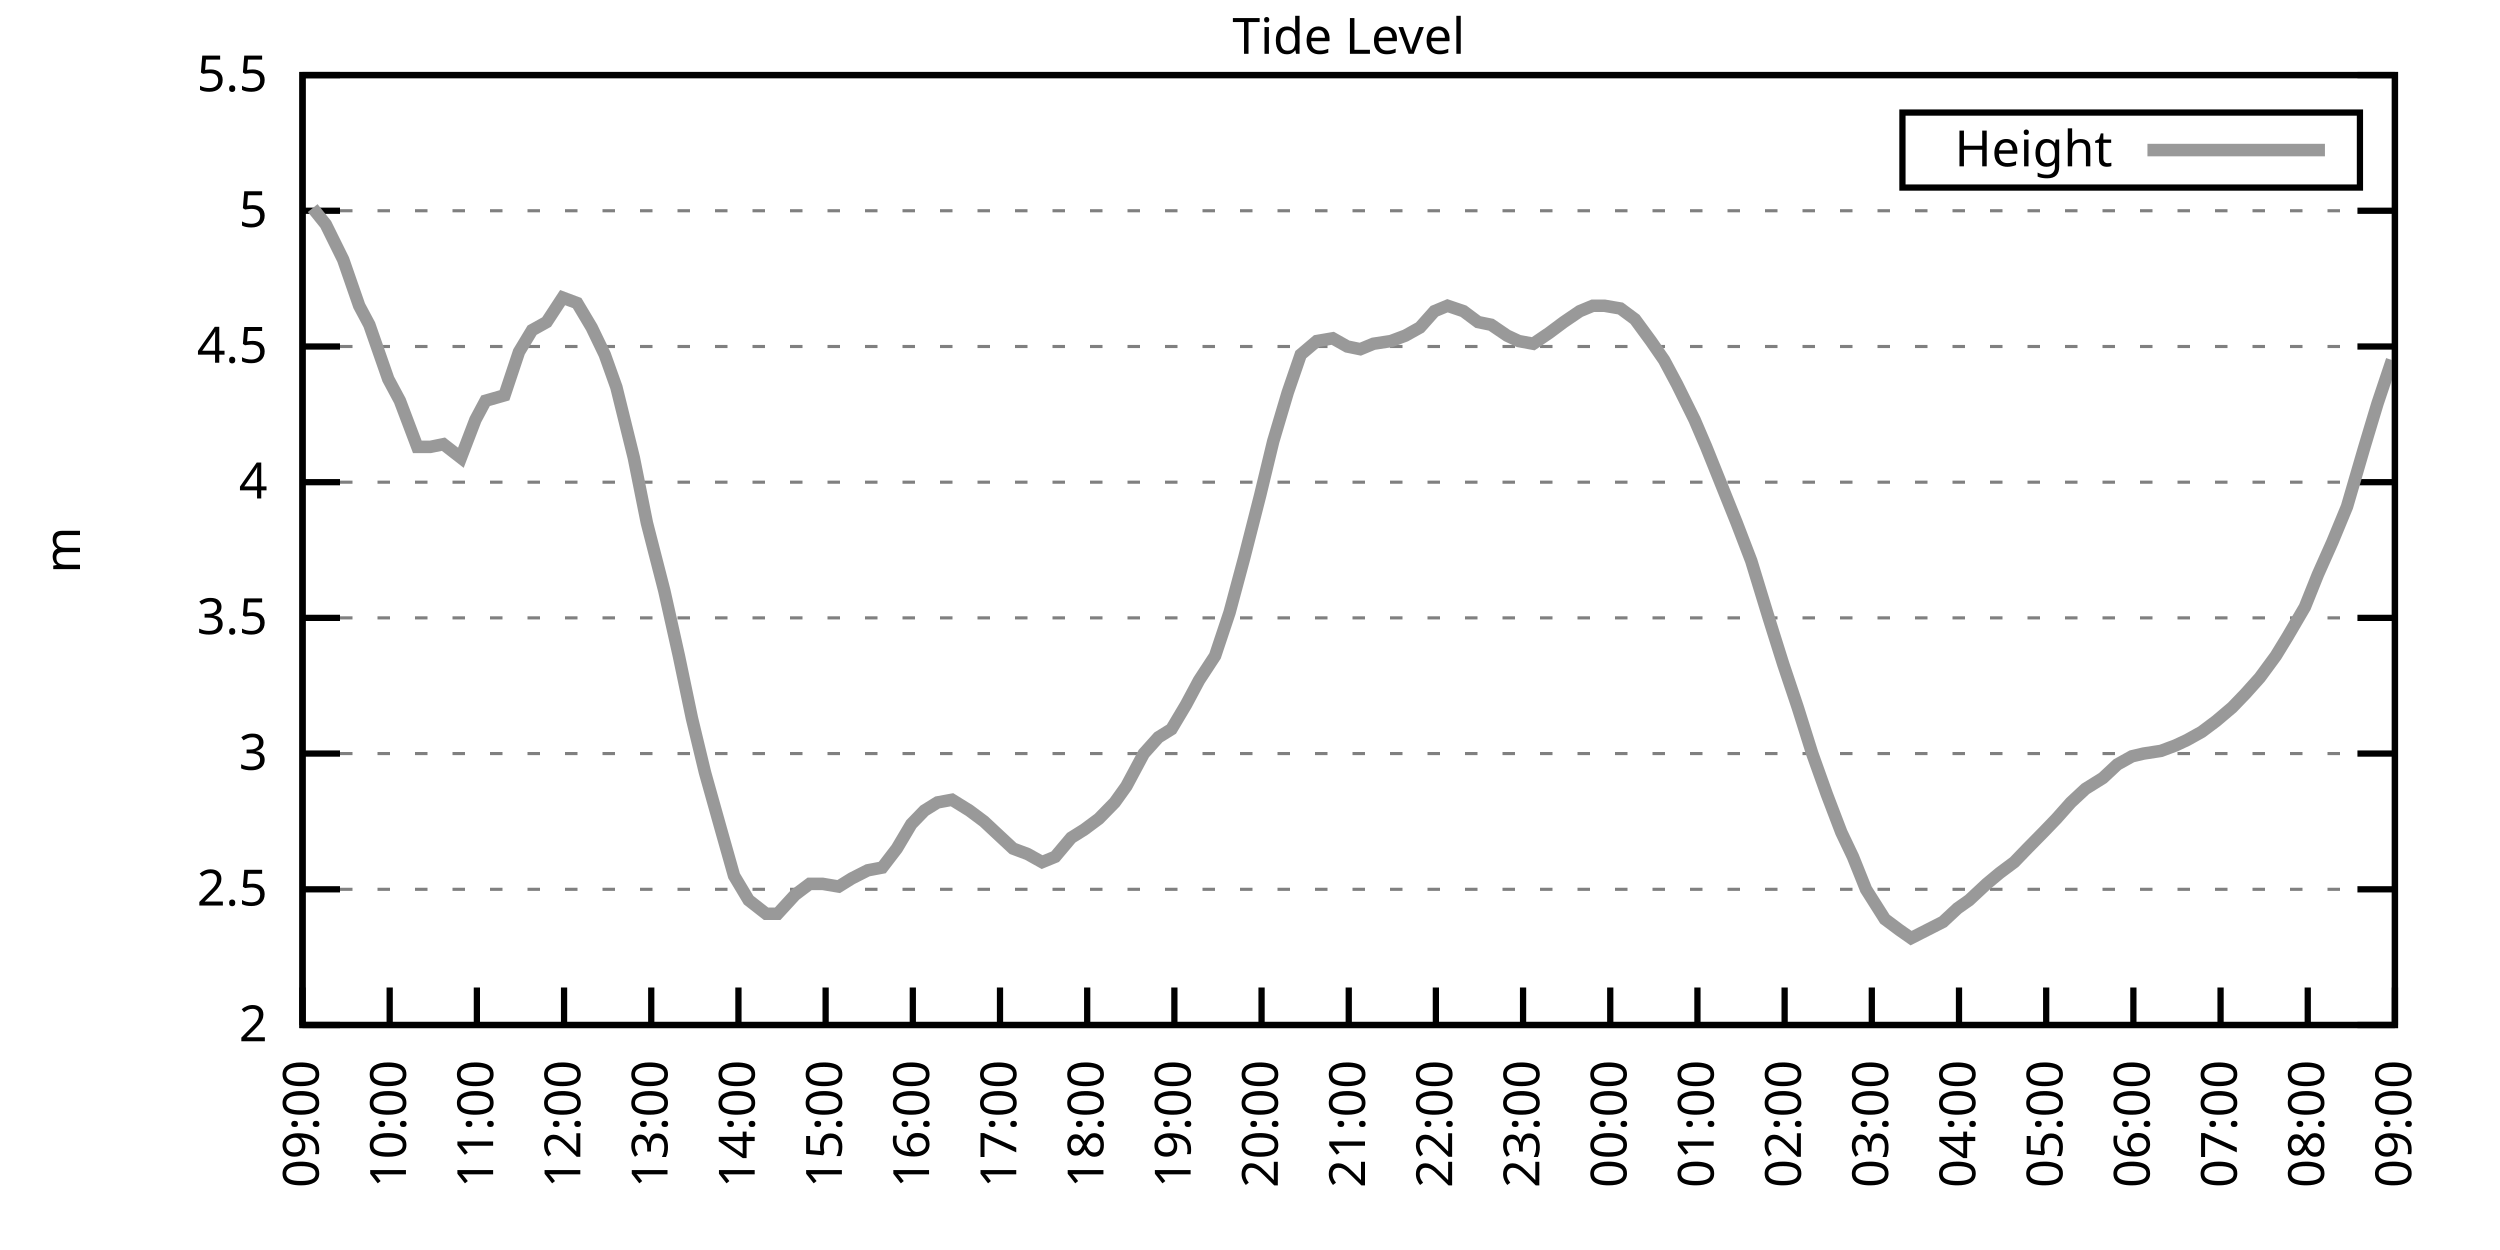
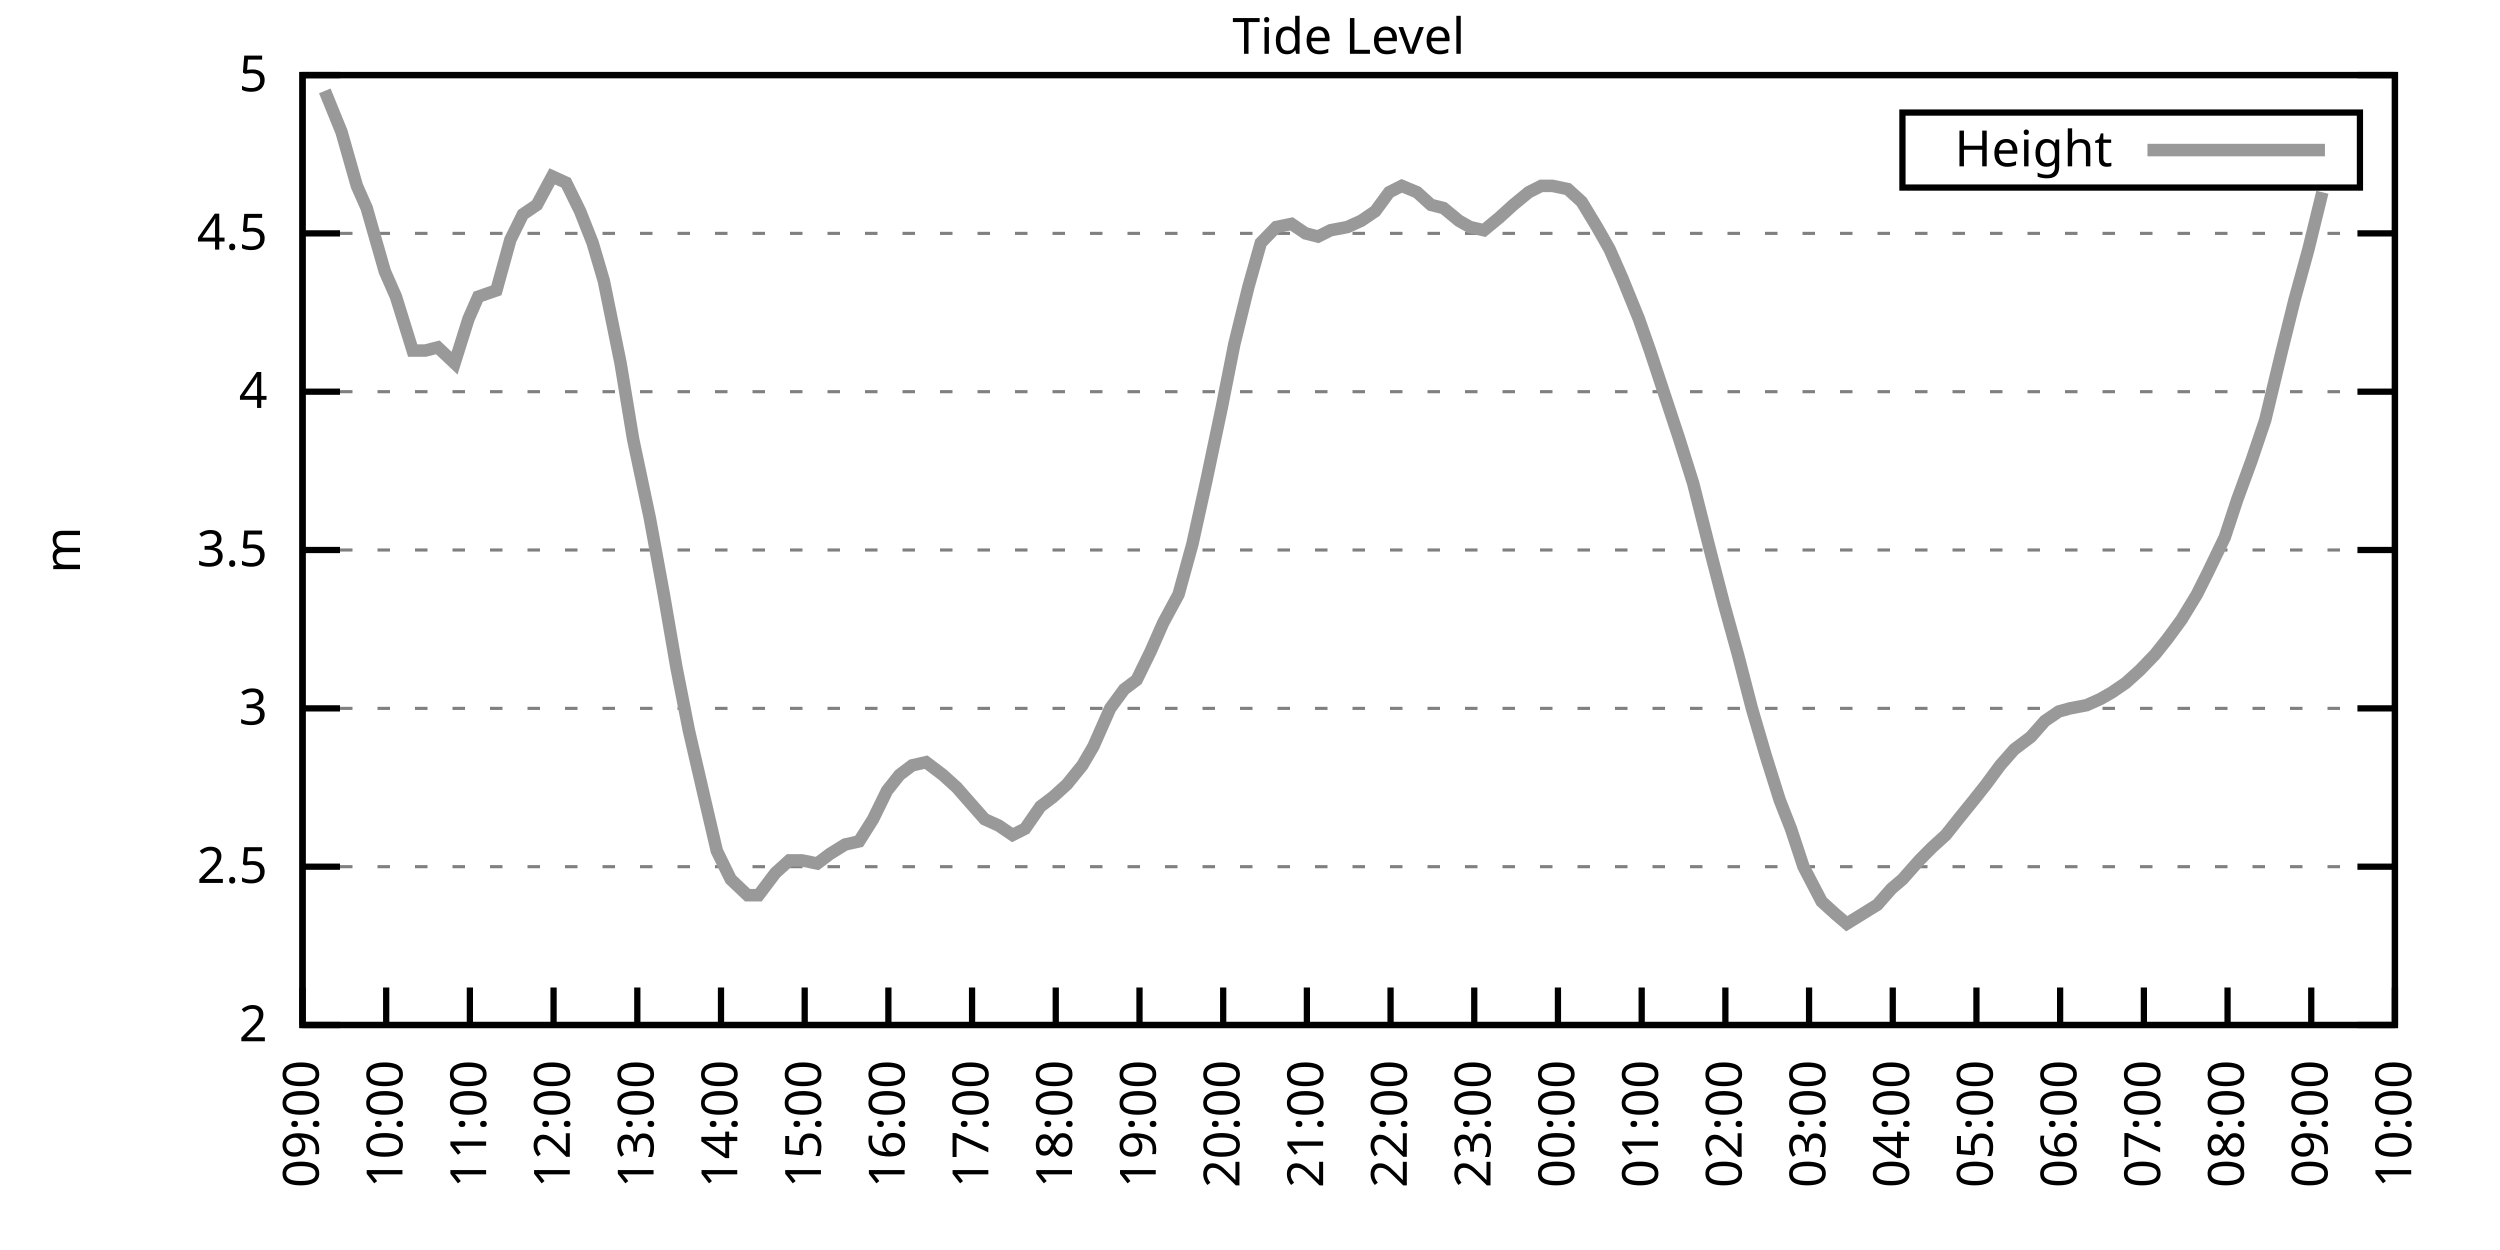
<svg xmlns="http://www.w3.org/2000/svg" xmlns:xlink="http://www.w3.org/1999/xlink" width="400" height="200" viewBox="0 0 400 200">
  <g id="gnuplot_canvas">
    <rect x="0" y="0" width="400" height="200" fill="none" />
    <defs>
      <circle id="gpDot" r="0.5" stroke-width="0.5" stroke="currentColor" />
      <path id="gpPt0" stroke-width="0.333" stroke="currentColor" d="M-1,0 h2 M0,-1 v2" />
      <path id="gpPt1" stroke-width="0.333" stroke="currentColor" d="M-1,-1 L1,1 M1,-1 L-1,1" />
      <path id="gpPt2" stroke-width="0.333" stroke="currentColor" d="M-1,0 L1,0 M0,-1 L0,1 M-1,-1 L1,1 M-1,1 L1,-1" />
      <rect id="gpPt3" stroke-width="0.333" stroke="currentColor" x="-1" y="-1" width="2" height="2" />
      <rect id="gpPt4" stroke-width="0.333" stroke="currentColor" fill="currentColor" x="-1" y="-1" width="2" height="2" />
      <circle id="gpPt5" stroke-width="0.333" stroke="currentColor" cx="0" cy="0" r="1" />
      <use xlink:href="#gpPt5" id="gpPt6" fill="currentColor" stroke="none" />
      <path id="gpPt7" stroke-width="0.333" stroke="currentColor" d="M0,-1.33 L-1.33,0.67 L1.33,0.67 z" />
      <use xlink:href="#gpPt7" id="gpPt8" fill="currentColor" stroke="none" />
      <use xlink:href="#gpPt7" id="gpPt9" stroke="currentColor" transform="rotate(180)" />
      <use xlink:href="#gpPt9" id="gpPt10" fill="currentColor" stroke="none" />
      <use xlink:href="#gpPt3" id="gpPt11" stroke="currentColor" transform="rotate(45)" />
      <use xlink:href="#gpPt11" id="gpPt12" fill="currentColor" stroke="none" />
      <path id="gpPt13" stroke-width="0.333" stroke="currentColor" d="M0,1.330 L1.265,0.411 L0.782,-1.067 L-0.782,-1.076 L-1.265,0.411 z" />
      <use xlink:href="#gpPt13" id="gpPt14" fill="currentColor" stroke="none" />
      <filter id="textbox" filterUnits="objectBoundingBox" x="0" y="0" height="1" width="1">
        <feFlood flood-color="white" flood-opacity="1" result="bgnd" />
        <feComposite in="SourceGraphic" in2="bgnd" operator="atop" />
      </filter>
      <filter id="greybox" filterUnits="objectBoundingBox" x="0" y="0" height="1" width="1">
        <feFlood flood-color="lightgrey" flood-opacity="1" result="grey" />
        <feComposite in="SourceGraphic" in2="grey" operator="atop" />
      </filter>
    </defs>
    <g fill="none" color="white" stroke="currentColor" stroke-width="1.00" stroke-linecap="butt" stroke-linejoin="miter">
</g>
    <g fill="none" color="black" stroke="currentColor" stroke-width="1.00" stroke-linecap="butt" stroke-linejoin="miter">
      <g stroke="none" shape-rendering="crispEdges">
        <polygon fill="rgb(255, 255, 255)" points="48.40,164.00 383.18,164.00 383.18,12.02 48.40,12.02 " />
      </g>
    </g>
    <g fill="none" color="black" stroke="currentColor" stroke-width="1.00" stroke-linecap="butt" stroke-linejoin="miter">
</g>
    <g fill="none" color="black" stroke="black" stroke-width="0.50" stroke-linecap="butt" stroke-linejoin="miter">
</g>
    <g fill="none" color="gray" stroke="currentColor" stroke-width="0.50" stroke-linecap="butt" stroke-linejoin="miter">
      <path stroke="gray" stroke-dasharray="2,4" class="gridline" d="M48.40,164.00 L383.19,164.00  " />
    </g>
    <g fill="none" color="gray" stroke="gray" stroke-width="1.00" stroke-linecap="butt" stroke-linejoin="miter">
</g>
    <g fill="none" color="black" stroke="currentColor" stroke-width="1.00" stroke-linecap="butt" stroke-linejoin="miter">
      <path stroke="black" d="M48.40,164.00 L54.40,164.00 M383.19,164.00 L377.19,164.00  " />
      <g transform="translate(42.80,166.60)" stroke="none" fill="black" font-family="Sans" font-size="8.00" text-anchor="end">
        <text>
          <tspan font-family="Sans"> 2</tspan>
        </text>
      </g>
    </g>
    <g fill="none" color="black" stroke="currentColor" stroke-width="1.00" stroke-linecap="butt" stroke-linejoin="miter">
</g>
    <g fill="none" color="black" stroke="black" stroke-width="0.50" stroke-linecap="butt" stroke-linejoin="miter">
</g>
    <g fill="none" color="gray" stroke="currentColor" stroke-width="0.50" stroke-linecap="butt" stroke-linejoin="miter">
-       <path stroke="gray" stroke-dasharray="2,4" class="gridline" d="M48.40,142.29 L383.19,142.29  " />
-     </g>
-     <g fill="none" color="gray" stroke="gray" stroke-width="1.00" stroke-linecap="butt" stroke-linejoin="miter">
- </g>
-     <g fill="none" color="black" stroke="currentColor" stroke-width="1.00" stroke-linecap="butt" stroke-linejoin="miter">
-       <path stroke="black" d="M48.40,142.29 L54.40,142.29 M383.19,142.29 L377.19,142.29  " />
-       <g transform="translate(42.80,144.89)" stroke="none" fill="black" font-family="Sans" font-size="8.00" text-anchor="end">
+       <path stroke="gray" stroke-dasharray="2,4" class="gridline" d="M48.40,138.67 L383.19,138.67  " />
+     </g>
+     <g fill="none" color="gray" stroke="gray" stroke-width="1.00" stroke-linecap="butt" stroke-linejoin="miter">
+ </g>
+     <g fill="none" color="black" stroke="currentColor" stroke-width="1.00" stroke-linecap="butt" stroke-linejoin="miter">
+       <path stroke="black" d="M48.40,138.67 L54.40,138.67 M383.19,138.67 L377.19,138.67  " />
+       <g transform="translate(42.80,141.27)" stroke="none" fill="black" font-family="Sans" font-size="8.00" text-anchor="end">
        <text>
          <tspan font-family="Sans"> 2.5</tspan>
        </text>
      </g>
    </g>
    <g fill="none" color="black" stroke="currentColor" stroke-width="1.00" stroke-linecap="butt" stroke-linejoin="miter">
</g>
    <g fill="none" color="black" stroke="black" stroke-width="0.50" stroke-linecap="butt" stroke-linejoin="miter">
</g>
    <g fill="none" color="gray" stroke="currentColor" stroke-width="0.50" stroke-linecap="butt" stroke-linejoin="miter">
-       <path stroke="gray" stroke-dasharray="2,4" class="gridline" d="M48.40,120.57 L383.19,120.57  " />
-     </g>
-     <g fill="none" color="gray" stroke="gray" stroke-width="1.00" stroke-linecap="butt" stroke-linejoin="miter">
- </g>
-     <g fill="none" color="black" stroke="currentColor" stroke-width="1.00" stroke-linecap="butt" stroke-linejoin="miter">
-       <path stroke="black" d="M48.40,120.57 L54.40,120.57 M383.19,120.57 L377.19,120.57  " />
-       <g transform="translate(42.80,123.17)" stroke="none" fill="black" font-family="Sans" font-size="8.00" text-anchor="end">
+       <path stroke="gray" stroke-dasharray="2,4" class="gridline" d="M48.40,113.34 L383.19,113.34  " />
+     </g>
+     <g fill="none" color="gray" stroke="gray" stroke-width="1.00" stroke-linecap="butt" stroke-linejoin="miter">
+ </g>
+     <g fill="none" color="black" stroke="currentColor" stroke-width="1.00" stroke-linecap="butt" stroke-linejoin="miter">
+       <path stroke="black" d="M48.40,113.34 L54.40,113.34 M383.19,113.34 L377.19,113.34  " />
+       <g transform="translate(42.80,115.94)" stroke="none" fill="black" font-family="Sans" font-size="8.00" text-anchor="end">
        <text>
          <tspan font-family="Sans"> 3</tspan>
        </text>
      </g>
    </g>
    <g fill="none" color="black" stroke="currentColor" stroke-width="1.00" stroke-linecap="butt" stroke-linejoin="miter">
</g>
    <g fill="none" color="black" stroke="black" stroke-width="0.50" stroke-linecap="butt" stroke-linejoin="miter">
</g>
    <g fill="none" color="gray" stroke="currentColor" stroke-width="0.50" stroke-linecap="butt" stroke-linejoin="miter">
-       <path stroke="gray" stroke-dasharray="2,4" class="gridline" d="M48.40,98.86 L383.19,98.86  " />
-     </g>
-     <g fill="none" color="gray" stroke="gray" stroke-width="1.00" stroke-linecap="butt" stroke-linejoin="miter">
- </g>
-     <g fill="none" color="black" stroke="currentColor" stroke-width="1.00" stroke-linecap="butt" stroke-linejoin="miter">
-       <path stroke="black" d="M48.40,98.86 L54.40,98.86 M383.19,98.86 L377.19,98.86  " />
-       <g transform="translate(42.80,101.46)" stroke="none" fill="black" font-family="Sans" font-size="8.00" text-anchor="end">
+       <path stroke="gray" stroke-dasharray="2,4" class="gridline" d="M48.40,88.00 L383.19,88.00  " />
+     </g>
+     <g fill="none" color="gray" stroke="gray" stroke-width="1.00" stroke-linecap="butt" stroke-linejoin="miter">
+ </g>
+     <g fill="none" color="black" stroke="currentColor" stroke-width="1.00" stroke-linecap="butt" stroke-linejoin="miter">
+       <path stroke="black" d="M48.40,88.00 L54.40,88.00 M383.19,88.00 L377.19,88.00  " />
+       <g transform="translate(42.80,90.60)" stroke="none" fill="black" font-family="Sans" font-size="8.00" text-anchor="end">
        <text>
          <tspan font-family="Sans"> 3.5</tspan>
        </text>
      </g>
    </g>
    <g fill="none" color="black" stroke="currentColor" stroke-width="1.00" stroke-linecap="butt" stroke-linejoin="miter">
</g>
    <g fill="none" color="black" stroke="black" stroke-width="0.50" stroke-linecap="butt" stroke-linejoin="miter">
</g>
    <g fill="none" color="gray" stroke="currentColor" stroke-width="0.50" stroke-linecap="butt" stroke-linejoin="miter">
-       <path stroke="gray" stroke-dasharray="2,4" class="gridline" d="M48.40,77.15 L383.19,77.15  " />
-     </g>
-     <g fill="none" color="gray" stroke="gray" stroke-width="1.00" stroke-linecap="butt" stroke-linejoin="miter">
- </g>
-     <g fill="none" color="black" stroke="currentColor" stroke-width="1.00" stroke-linecap="butt" stroke-linejoin="miter">
-       <path stroke="black" d="M48.40,77.15 L54.40,77.15 M383.19,77.15 L377.19,77.15  " />
-       <g transform="translate(42.80,79.75)" stroke="none" fill="black" font-family="Sans" font-size="8.00" text-anchor="end">
+       <path stroke="gray" stroke-dasharray="2,4" class="gridline" d="M48.40,62.67 L383.19,62.67  " />
+     </g>
+     <g fill="none" color="gray" stroke="gray" stroke-width="1.00" stroke-linecap="butt" stroke-linejoin="miter">
+ </g>
+     <g fill="none" color="black" stroke="currentColor" stroke-width="1.00" stroke-linecap="butt" stroke-linejoin="miter">
+       <path stroke="black" d="M48.40,62.67 L54.40,62.67 M383.19,62.67 L377.19,62.67  " />
+       <g transform="translate(42.80,65.27)" stroke="none" fill="black" font-family="Sans" font-size="8.00" text-anchor="end">
        <text>
          <tspan font-family="Sans"> 4</tspan>
        </text>
      </g>
    </g>
    <g fill="none" color="black" stroke="currentColor" stroke-width="1.00" stroke-linecap="butt" stroke-linejoin="miter">
</g>
    <g fill="none" color="black" stroke="black" stroke-width="0.50" stroke-linecap="butt" stroke-linejoin="miter">
</g>
    <g fill="none" color="gray" stroke="currentColor" stroke-width="0.50" stroke-linecap="butt" stroke-linejoin="miter">
-       <path stroke="gray" stroke-dasharray="2,4" class="gridline" d="M48.40,55.44 L383.19,55.44  " />
-     </g>
-     <g fill="none" color="gray" stroke="gray" stroke-width="1.00" stroke-linecap="butt" stroke-linejoin="miter">
- </g>
-     <g fill="none" color="black" stroke="currentColor" stroke-width="1.00" stroke-linecap="butt" stroke-linejoin="miter">
-       <path stroke="black" d="M48.40,55.44 L54.40,55.44 M383.19,55.44 L377.19,55.44  " />
-       <g transform="translate(42.80,58.04)" stroke="none" fill="black" font-family="Sans" font-size="8.00" text-anchor="end">
+       <path stroke="gray" stroke-dasharray="2,4" class="gridline" d="M48.40,37.34 L383.19,37.34  " />
+     </g>
+     <g fill="none" color="gray" stroke="gray" stroke-width="1.00" stroke-linecap="butt" stroke-linejoin="miter">
+ </g>
+     <g fill="none" color="black" stroke="currentColor" stroke-width="1.00" stroke-linecap="butt" stroke-linejoin="miter">
+       <path stroke="black" d="M48.40,37.34 L54.40,37.34 M383.19,37.34 L377.19,37.34  " />
+       <g transform="translate(42.80,39.94)" stroke="none" fill="black" font-family="Sans" font-size="8.00" text-anchor="end">
        <text>
          <tspan font-family="Sans"> 4.5</tspan>
-         </text>
-       </g>
-     </g>
-     <g fill="none" color="black" stroke="currentColor" stroke-width="1.00" stroke-linecap="butt" stroke-linejoin="miter">
- </g>
-     <g fill="none" color="black" stroke="black" stroke-width="0.50" stroke-linecap="butt" stroke-linejoin="miter">
- </g>
-     <g fill="none" color="gray" stroke="currentColor" stroke-width="0.50" stroke-linecap="butt" stroke-linejoin="miter">
-       <path stroke="gray" stroke-dasharray="2,4" class="gridline" d="M48.40,33.72 L383.19,33.72  " />
-     </g>
-     <g fill="none" color="gray" stroke="gray" stroke-width="1.00" stroke-linecap="butt" stroke-linejoin="miter">
- </g>
-     <g fill="none" color="black" stroke="currentColor" stroke-width="1.00" stroke-linecap="butt" stroke-linejoin="miter">
-       <path stroke="black" d="M48.40,33.72 L54.40,33.72 M383.19,33.72 L377.19,33.72  " />
-       <g transform="translate(42.80,36.32)" stroke="none" fill="black" font-family="Sans" font-size="8.00" text-anchor="end">
-         <text>
-           <tspan font-family="Sans"> 5</tspan>
        </text>
      </g>
    </g>
    <g fill="none" color="black" stroke="currentColor" stroke-width="1.00" stroke-linecap="butt" stroke-linejoin="miter">
</g>
    <g fill="none" color="black" stroke="black" stroke-width="0.50" stroke-linecap="butt" stroke-linejoin="miter">
</g>
    <g fill="none" color="gray" stroke="currentColor" stroke-width="0.50" stroke-linecap="butt" stroke-linejoin="miter">
      <path stroke="gray" stroke-dasharray="2,4" class="gridline" d="M48.40,12.01 L383.19,12.01  " />
    </g>
    <g fill="none" color="gray" stroke="gray" stroke-width="1.00" stroke-linecap="butt" stroke-linejoin="miter">
</g>
    <g fill="none" color="black" stroke="currentColor" stroke-width="1.00" stroke-linecap="butt" stroke-linejoin="miter">
      <path stroke="black" d="M48.40,12.01 L54.40,12.01 M383.19,12.01 L377.19,12.01  " />
      <g transform="translate(42.80,14.61)" stroke="none" fill="black" font-family="Sans" font-size="8.00" text-anchor="end">
        <text>
-           <tspan font-family="Sans"> 5.5</tspan>
+           <tspan font-family="Sans"> 5</tspan>
        </text>
      </g>
    </g>
    <g fill="none" color="black" stroke="currentColor" stroke-width="1.00" stroke-linecap="butt" stroke-linejoin="miter">
      <path stroke="black" d="M48.40,164.00 L48.40,158.00  " />
      <g transform="translate(51.00,169.60) rotate(270.00)" stroke="none" fill="black" font-family="Sans" font-size="8.00" text-anchor="end">
        <text>
          <tspan font-family="Sans">09:00</tspan>
        </text>
      </g>
    </g>
    <g fill="none" color="black" stroke="currentColor" stroke-width="1.00" stroke-linecap="butt" stroke-linejoin="miter">
-       <path stroke="black" d="M62.35,164.00 L62.35,158.00  " />
-       <g transform="translate(64.95,169.60) rotate(270.00)" stroke="none" fill="black" font-family="Sans" font-size="8.00" text-anchor="end">
+       <path stroke="black" d="M61.79,164.00 L61.79,158.00  " />
+       <g transform="translate(64.39,169.60) rotate(270.00)" stroke="none" fill="black" font-family="Sans" font-size="8.00" text-anchor="end">
        <text>
          <tspan font-family="Sans">10:00</tspan>
        </text>
      </g>
    </g>
    <g fill="none" color="black" stroke="currentColor" stroke-width="1.00" stroke-linecap="butt" stroke-linejoin="miter">
-       <path stroke="black" d="M76.30,164.00 L76.30,158.00  " />
-       <g transform="translate(78.90,169.60) rotate(270.00)" stroke="none" fill="black" font-family="Sans" font-size="8.00" text-anchor="end">
+       <path stroke="black" d="M75.18,164.00 L75.18,158.00  " />
+       <g transform="translate(77.78,169.60) rotate(270.00)" stroke="none" fill="black" font-family="Sans" font-size="8.00" text-anchor="end">
        <text>
          <tspan font-family="Sans">11:00</tspan>
        </text>
      </g>
    </g>
    <g fill="none" color="black" stroke="currentColor" stroke-width="1.00" stroke-linecap="butt" stroke-linejoin="miter">
-       <path stroke="black" d="M90.25,164.00 L90.25,158.00  " />
-       <g transform="translate(92.85,169.60) rotate(270.00)" stroke="none" fill="black" font-family="Sans" font-size="8.00" text-anchor="end">
+       <path stroke="black" d="M88.57,164.00 L88.57,158.00  " />
+       <g transform="translate(91.17,169.60) rotate(270.00)" stroke="none" fill="black" font-family="Sans" font-size="8.00" text-anchor="end">
        <text>
          <tspan font-family="Sans">12:00</tspan>
        </text>
      </g>
    </g>
    <g fill="none" color="black" stroke="currentColor" stroke-width="1.00" stroke-linecap="butt" stroke-linejoin="miter">
-       <path stroke="black" d="M104.20,164.00 L104.20,158.00  " />
-       <g transform="translate(106.80,169.60) rotate(270.00)" stroke="none" fill="black" font-family="Sans" font-size="8.00" text-anchor="end">
+       <path stroke="black" d="M101.97,164.00 L101.97,158.00  " />
+       <g transform="translate(104.57,169.60) rotate(270.00)" stroke="none" fill="black" font-family="Sans" font-size="8.00" text-anchor="end">
        <text>
          <tspan font-family="Sans">13:00</tspan>
        </text>
      </g>
    </g>
    <g fill="none" color="black" stroke="currentColor" stroke-width="1.00" stroke-linecap="butt" stroke-linejoin="miter">
-       <path stroke="black" d="M118.15,164.00 L118.15,158.00  " />
-       <g transform="translate(120.75,169.60) rotate(270.00)" stroke="none" fill="black" font-family="Sans" font-size="8.00" text-anchor="end">
+       <path stroke="black" d="M115.36,164.00 L115.36,158.00  " />
+       <g transform="translate(117.96,169.60) rotate(270.00)" stroke="none" fill="black" font-family="Sans" font-size="8.00" text-anchor="end">
        <text>
          <tspan font-family="Sans">14:00</tspan>
        </text>
      </g>
    </g>
    <g fill="none" color="black" stroke="currentColor" stroke-width="1.00" stroke-linecap="butt" stroke-linejoin="miter">
-       <path stroke="black" d="M132.10,164.00 L132.10,158.00  " />
-       <g transform="translate(134.70,169.60) rotate(270.00)" stroke="none" fill="black" font-family="Sans" font-size="8.00" text-anchor="end">
+       <path stroke="black" d="M128.75,164.00 L128.75,158.00  " />
+       <g transform="translate(131.35,169.60) rotate(270.00)" stroke="none" fill="black" font-family="Sans" font-size="8.00" text-anchor="end">
        <text>
          <tspan font-family="Sans">15:00</tspan>
        </text>
      </g>
    </g>
    <g fill="none" color="black" stroke="currentColor" stroke-width="1.00" stroke-linecap="butt" stroke-linejoin="miter">
-       <path stroke="black" d="M146.05,164.00 L146.05,158.00  " />
-       <g transform="translate(148.65,169.60) rotate(270.00)" stroke="none" fill="black" font-family="Sans" font-size="8.00" text-anchor="end">
+       <path stroke="black" d="M142.14,164.00 L142.14,158.00  " />
+       <g transform="translate(144.74,169.60) rotate(270.00)" stroke="none" fill="black" font-family="Sans" font-size="8.00" text-anchor="end">
        <text>
          <tspan font-family="Sans">16:00</tspan>
        </text>
      </g>
    </g>
    <g fill="none" color="black" stroke="currentColor" stroke-width="1.00" stroke-linecap="butt" stroke-linejoin="miter">
-       <path stroke="black" d="M160.00,164.00 L160.00,158.00  " />
-       <g transform="translate(162.60,169.60) rotate(270.00)" stroke="none" fill="black" font-family="Sans" font-size="8.00" text-anchor="end">
+       <path stroke="black" d="M155.53,164.00 L155.53,158.00  " />
+       <g transform="translate(158.13,169.60) rotate(270.00)" stroke="none" fill="black" font-family="Sans" font-size="8.00" text-anchor="end">
        <text>
          <tspan font-family="Sans">17:00</tspan>
        </text>
      </g>
    </g>
    <g fill="none" color="black" stroke="currentColor" stroke-width="1.00" stroke-linecap="butt" stroke-linejoin="miter">
-       <path stroke="black" d="M173.95,164.00 L173.95,158.00  " />
-       <g transform="translate(176.55,169.60) rotate(270.00)" stroke="none" fill="black" font-family="Sans" font-size="8.00" text-anchor="end">
+       <path stroke="black" d="M168.92,164.00 L168.92,158.00  " />
+       <g transform="translate(171.52,169.60) rotate(270.00)" stroke="none" fill="black" font-family="Sans" font-size="8.00" text-anchor="end">
        <text>
          <tspan font-family="Sans">18:00</tspan>
        </text>
      </g>
    </g>
    <g fill="none" color="black" stroke="currentColor" stroke-width="1.00" stroke-linecap="butt" stroke-linejoin="miter">
-       <path stroke="black" d="M187.90,164.00 L187.90,158.00  " />
-       <g transform="translate(190.50,169.60) rotate(270.00)" stroke="none" fill="black" font-family="Sans" font-size="8.00" text-anchor="end">
+       <path stroke="black" d="M182.32,164.00 L182.32,158.00  " />
+       <g transform="translate(184.92,169.60) rotate(270.00)" stroke="none" fill="black" font-family="Sans" font-size="8.00" text-anchor="end">
        <text>
          <tspan font-family="Sans">19:00</tspan>
        </text>
      </g>
    </g>
    <g fill="none" color="black" stroke="currentColor" stroke-width="1.00" stroke-linecap="butt" stroke-linejoin="miter">
-       <path stroke="black" d="M201.85,164.00 L201.85,158.00  " />
-       <g transform="translate(204.45,169.60) rotate(270.00)" stroke="none" fill="black" font-family="Sans" font-size="8.00" text-anchor="end">
+       <path stroke="black" d="M195.71,164.00 L195.71,158.00  " />
+       <g transform="translate(198.31,169.60) rotate(270.00)" stroke="none" fill="black" font-family="Sans" font-size="8.00" text-anchor="end">
        <text>
          <tspan font-family="Sans">20:00</tspan>
        </text>
      </g>
    </g>
    <g fill="none" color="black" stroke="currentColor" stroke-width="1.00" stroke-linecap="butt" stroke-linejoin="miter">
-       <path stroke="black" d="M215.80,164.00 L215.80,158.00  " />
-       <g transform="translate(218.40,169.60) rotate(270.00)" stroke="none" fill="black" font-family="Sans" font-size="8.00" text-anchor="end">
+       <path stroke="black" d="M209.10,164.00 L209.10,158.00  " />
+       <g transform="translate(211.70,169.60) rotate(270.00)" stroke="none" fill="black" font-family="Sans" font-size="8.00" text-anchor="end">
        <text>
          <tspan font-family="Sans">21:00</tspan>
        </text>
      </g>
    </g>
    <g fill="none" color="black" stroke="currentColor" stroke-width="1.00" stroke-linecap="butt" stroke-linejoin="miter">
-       <path stroke="black" d="M229.74,164.00 L229.74,158.00  " />
-       <g transform="translate(232.34,169.60) rotate(270.00)" stroke="none" fill="black" font-family="Sans" font-size="8.00" text-anchor="end">
+       <path stroke="black" d="M222.49,164.00 L222.49,158.00  " />
+       <g transform="translate(225.09,169.60) rotate(270.00)" stroke="none" fill="black" font-family="Sans" font-size="8.00" text-anchor="end">
        <text>
          <tspan font-family="Sans">22:00</tspan>
        </text>
      </g>
    </g>
    <g fill="none" color="black" stroke="currentColor" stroke-width="1.00" stroke-linecap="butt" stroke-linejoin="miter">
-       <path stroke="black" d="M243.69,164.00 L243.69,158.00  " />
-       <g transform="translate(246.29,169.60) rotate(270.00)" stroke="none" fill="black" font-family="Sans" font-size="8.00" text-anchor="end">
+       <path stroke="black" d="M235.88,164.00 L235.88,158.00  " />
+       <g transform="translate(238.48,169.60) rotate(270.00)" stroke="none" fill="black" font-family="Sans" font-size="8.00" text-anchor="end">
        <text>
          <tspan font-family="Sans">23:00</tspan>
        </text>
      </g>
    </g>
    <g fill="none" color="black" stroke="currentColor" stroke-width="1.00" stroke-linecap="butt" stroke-linejoin="miter">
-       <path stroke="black" d="M257.64,164.00 L257.64,158.00  " />
-       <g transform="translate(260.24,169.60) rotate(270.00)" stroke="none" fill="black" font-family="Sans" font-size="8.00" text-anchor="end">
+       <path stroke="black" d="M249.27,164.00 L249.27,158.00  " />
+       <g transform="translate(251.87,169.60) rotate(270.00)" stroke="none" fill="black" font-family="Sans" font-size="8.00" text-anchor="end">
        <text>
          <tspan font-family="Sans">00:00</tspan>
        </text>
      </g>
    </g>
    <g fill="none" color="black" stroke="currentColor" stroke-width="1.00" stroke-linecap="butt" stroke-linejoin="miter">
-       <path stroke="black" d="M271.59,164.00 L271.59,158.00  " />
-       <g transform="translate(274.19,169.60) rotate(270.00)" stroke="none" fill="black" font-family="Sans" font-size="8.00" text-anchor="end">
+       <path stroke="black" d="M262.67,164.00 L262.67,158.00  " />
+       <g transform="translate(265.27,169.60) rotate(270.00)" stroke="none" fill="black" font-family="Sans" font-size="8.00" text-anchor="end">
        <text>
          <tspan font-family="Sans">01:00</tspan>
        </text>
      </g>
    </g>
    <g fill="none" color="black" stroke="currentColor" stroke-width="1.00" stroke-linecap="butt" stroke-linejoin="miter">
-       <path stroke="black" d="M285.54,164.00 L285.54,158.00  " />
-       <g transform="translate(288.14,169.60) rotate(270.00)" stroke="none" fill="black" font-family="Sans" font-size="8.00" text-anchor="end">
+       <path stroke="black" d="M276.06,164.00 L276.06,158.00  " />
+       <g transform="translate(278.66,169.60) rotate(270.00)" stroke="none" fill="black" font-family="Sans" font-size="8.00" text-anchor="end">
        <text>
          <tspan font-family="Sans">02:00</tspan>
        </text>
      </g>
    </g>
    <g fill="none" color="black" stroke="currentColor" stroke-width="1.00" stroke-linecap="butt" stroke-linejoin="miter">
-       <path stroke="black" d="M299.49,164.00 L299.49,158.00  " />
-       <g transform="translate(302.09,169.60) rotate(270.00)" stroke="none" fill="black" font-family="Sans" font-size="8.00" text-anchor="end">
+       <path stroke="black" d="M289.45,164.00 L289.45,158.00  " />
+       <g transform="translate(292.05,169.60) rotate(270.00)" stroke="none" fill="black" font-family="Sans" font-size="8.00" text-anchor="end">
        <text>
          <tspan font-family="Sans">03:00</tspan>
        </text>
      </g>
    </g>
    <g fill="none" color="black" stroke="currentColor" stroke-width="1.00" stroke-linecap="butt" stroke-linejoin="miter">
-       <path stroke="black" d="M313.44,164.00 L313.44,158.00  " />
-       <g transform="translate(316.04,169.60) rotate(270.00)" stroke="none" fill="black" font-family="Sans" font-size="8.00" text-anchor="end">
+       <path stroke="black" d="M302.84,164.00 L302.84,158.00  " />
+       <g transform="translate(305.44,169.60) rotate(270.00)" stroke="none" fill="black" font-family="Sans" font-size="8.00" text-anchor="end">
        <text>
          <tspan font-family="Sans">04:00</tspan>
        </text>
      </g>
    </g>
    <g fill="none" color="black" stroke="currentColor" stroke-width="1.00" stroke-linecap="butt" stroke-linejoin="miter">
-       <path stroke="black" d="M327.39,164.00 L327.39,158.00  " />
-       <g transform="translate(329.99,169.60) rotate(270.00)" stroke="none" fill="black" font-family="Sans" font-size="8.00" text-anchor="end">
+       <path stroke="black" d="M316.23,164.00 L316.23,158.00  " />
+       <g transform="translate(318.83,169.60) rotate(270.00)" stroke="none" fill="black" font-family="Sans" font-size="8.00" text-anchor="end">
        <text>
          <tspan font-family="Sans">05:00</tspan>
        </text>
      </g>
    </g>
    <g fill="none" color="black" stroke="currentColor" stroke-width="1.00" stroke-linecap="butt" stroke-linejoin="miter">
-       <path stroke="black" d="M341.34,164.00 L341.34,158.00  " />
-       <g transform="translate(343.94,169.60) rotate(270.00)" stroke="none" fill="black" font-family="Sans" font-size="8.00" text-anchor="end">
+       <path stroke="black" d="M329.62,164.00 L329.62,158.00  " />
+       <g transform="translate(332.22,169.60) rotate(270.00)" stroke="none" fill="black" font-family="Sans" font-size="8.00" text-anchor="end">
        <text>
          <tspan font-family="Sans">06:00</tspan>
        </text>
      </g>
    </g>
    <g fill="none" color="black" stroke="currentColor" stroke-width="1.00" stroke-linecap="butt" stroke-linejoin="miter">
-       <path stroke="black" d="M355.29,164.00 L355.29,158.00  " />
-       <g transform="translate(357.89,169.60) rotate(270.00)" stroke="none" fill="black" font-family="Sans" font-size="8.00" text-anchor="end">
+       <path stroke="black" d="M343.02,164.00 L343.02,158.00  " />
+       <g transform="translate(345.62,169.60) rotate(270.00)" stroke="none" fill="black" font-family="Sans" font-size="8.00" text-anchor="end">
        <text>
          <tspan font-family="Sans">07:00</tspan>
        </text>
      </g>
    </g>
    <g fill="none" color="black" stroke="currentColor" stroke-width="1.00" stroke-linecap="butt" stroke-linejoin="miter">
-       <path stroke="black" d="M369.24,164.00 L369.24,158.00  " />
-       <g transform="translate(371.84,169.60) rotate(270.00)" stroke="none" fill="black" font-family="Sans" font-size="8.00" text-anchor="end">
+       <path stroke="black" d="M356.41,164.00 L356.41,158.00  " />
+       <g transform="translate(359.01,169.60) rotate(270.00)" stroke="none" fill="black" font-family="Sans" font-size="8.00" text-anchor="end">
        <text>
          <tspan font-family="Sans">08:00</tspan>
+         </text>
+       </g>
+     </g>
+     <g fill="none" color="black" stroke="currentColor" stroke-width="1.00" stroke-linecap="butt" stroke-linejoin="miter">
+       <path stroke="black" d="M369.80,164.00 L369.80,158.00  " />
+       <g transform="translate(372.40,169.60) rotate(270.00)" stroke="none" fill="black" font-family="Sans" font-size="8.00" text-anchor="end">
+         <text>
+           <tspan font-family="Sans">09:00</tspan>
        </text>
      </g>
    </g>
    <g fill="none" color="black" stroke="currentColor" stroke-width="1.00" stroke-linecap="butt" stroke-linejoin="miter">
      <path stroke="black" d="M383.19,164.00 L383.19,158.00  " />
      <g transform="translate(385.79,169.60) rotate(270.00)" stroke="none" fill="black" font-family="Sans" font-size="8.00" text-anchor="end">
        <text>
-           <tspan font-family="Sans">09:00</tspan>
+           <tspan font-family="Sans">10:00</tspan>
        </text>
      </g>
    </g>
    <g fill="none" color="black" stroke="currentColor" stroke-width="1.00" stroke-linecap="butt" stroke-linejoin="miter">
</g>
    <g fill="none" color="black" stroke="currentColor" stroke-width="1.00" stroke-linecap="butt" stroke-linejoin="miter">
      <path stroke="black" d="M48.40,12.01 L48.40,164.00 L383.19,164.00 L383.19,12.01 L48.40,12.01 Z  " />
    </g>
    <g fill="none" color="black" stroke="currentColor" stroke-width="1.00" stroke-linecap="butt" stroke-linejoin="miter">
</g>
    <g fill="none" color="black" stroke="currentColor" stroke-width="1.00" stroke-linecap="butt" stroke-linejoin="miter">
      <path stroke="black" d="M304.39,30.01 L304.39,18.01 L377.59,18.01 L377.59,30.01 L304.39,30.01 Z  " />
    </g>
    <g id="Tide_level_plot_1">
      <g fill="none" color="white" stroke="black" stroke-width="2.00" stroke-linecap="butt" stroke-linejoin="miter">
</g>
      <g fill="none" color="black" stroke="currentColor" stroke-width="2.00" stroke-linecap="butt" stroke-linejoin="miter">
        <g transform="translate(337.99,26.61)" stroke="none" fill="black" font-family="Sans" font-size="8.00" text-anchor="end">
          <text>
            <tspan font-family="Sans">Height</tspan>
          </text>
        </g>
      </g>
      <g fill="none" color="black" stroke="currentColor" stroke-width="2.00" stroke-linecap="butt" stroke-linejoin="miter">
-         <path stroke="rgb(153, 153, 153)" d="M343.59,24.01 L371.99,24.01 M50.03,33.29 L52.12,35.89 L54.91,41.54 L57.47,48.92 L59.09,51.96 L62.12,60.65   L63.98,64.12 L66.77,71.50 L68.86,71.50 L70.95,71.07 L73.74,73.24 L76.07,67.16 L77.69,64.12 L80.72,63.25   L83.04,56.30 L85.13,52.83 L87.46,51.53 L90.02,47.62 L92.34,48.49 L94.67,52.40 L96.76,56.74 L98.62,61.95   L101.41,73.24 L103.50,83.66 L106.29,94.52 L108.62,104.94 L110.71,114.93 L112.80,123.61 L115.36,132.73 L117.45,140.12   L119.78,144.02 L122.57,146.20 L124.43,146.20 L127.22,143.16 L129.54,141.42 L131.63,141.42 L134.19,141.85 L136.28,140.55   L138.84,139.25 L141.16,138.81 L143.49,135.77 L145.81,131.86 L147.91,129.69 L150.00,128.39 L152.32,127.96 L155.11,129.69   L157.44,131.43 L159.30,133.17 L162.09,135.77 L164.41,136.64 L166.74,137.94 L168.83,137.08 L171.39,134.04 L173.48,132.73   L175.81,131.00 L178.36,128.39 L180.22,125.79 L183.01,120.57 L185.34,117.97 L187.43,116.67 L189.76,112.76 L191.85,108.85   L194.41,104.94 L196.73,97.99 L199.06,89.31 L201.61,79.32 L203.71,70.63 L206.03,62.82 L208.12,56.74 L210.68,54.57   L213.24,54.13 L215.56,55.44 L217.65,55.87 L219.75,55.00 L222.54,54.57 L224.86,53.70 L227.19,52.40 L229.51,49.79   L231.60,48.92 L234.16,49.79 L236.49,51.53 L238.58,51.96 L241.14,53.70 L243.00,54.57 L245.32,55.00 L247.88,53.26   L250.20,51.53 L252.76,49.79 L254.85,48.92 L256.71,48.92 L259.27,49.36 L261.60,51.09 L264.15,54.57 L266.25,57.61   L268.34,61.52 L271.13,67.16 L272.99,71.50 L275.78,78.45 L277.87,83.66 L280.20,89.74 L282.99,98.86 L285.31,106.24   L287.64,113.19 L289.96,120.57 L292.29,127.09 L294.61,133.17 L296.47,137.08 L298.56,142.29 L301.58,147.06 L303.91,148.80   L305.77,150.10 L310.88,147.50 L313.21,145.33 L315.07,144.02 L317.86,141.42 L319.95,139.68 L322.28,137.94 L324.37,135.77   L326.93,133.17 L329.02,131.00 L331.34,128.39 L333.67,126.22 L336.46,124.48 L338.78,122.31 L341.11,121.01 L342.97,120.57   L345.76,120.14 L348.08,119.27 L349.94,118.40 L352.27,117.10 L354.59,115.36 L357.15,113.19 L359.24,111.02 L361.57,108.42   L364.13,104.94 L365.99,101.90 L368.78,97.12 L370.87,91.91 L373.19,86.70 L375.52,81.06 L378.31,71.50 L380.40,64.56   L382.73,57.61  " />
+         <path stroke="rgb(153, 153, 153)" d="M343.59,24.01 L371.99,24.01 M51.97,14.54 L54.65,21.13 L57.10,29.74 L58.67,33.29 L61.57,43.42 L63.35,47.47   L66.03,56.09 L68.04,56.09 L70.05,55.58 L72.73,58.11 L74.96,51.02 L76.52,47.47 L79.42,46.46 L81.66,38.35   L83.66,34.30 L85.90,32.78 L88.35,28.22 L90.58,29.24 L92.82,33.80 L94.82,38.86 L96.61,44.94 L99.29,58.11   L101.30,70.27 L103.98,82.94 L106.21,95.10 L108.22,106.75 L110.22,116.88 L112.68,127.52 L114.69,136.14 L116.92,140.69   L119.60,143.23 L121.38,143.23 L124.06,139.68 L126.29,137.66 L128.30,137.66 L130.76,138.16 L132.77,136.64 L135.22,135.12   L137.45,134.62 L139.69,131.07 L141.92,126.51 L143.93,123.98 L145.94,122.46 L148.17,121.95 L150.85,123.98 L153.08,126.00   L154.86,128.03 L157.54,131.07 L159.77,132.08 L162.01,133.60 L164.01,132.59 L166.47,129.04 L168.48,127.52 L170.71,125.50   L173.17,122.46 L174.95,119.42 L177.63,113.34 L179.86,110.30 L181.87,108.78 L184.10,104.22 L186.11,99.66 L188.57,95.10   L190.80,86.99 L193.03,76.86 L195.48,65.21 L197.49,55.07 L199.73,45.95 L201.73,38.86 L204.19,36.33 L206.64,35.82   L208.88,37.34 L210.88,37.85 L212.89,36.84 L215.57,36.33 L217.80,35.32 L220.04,33.80 L222.27,30.76 L224.28,29.74   L226.73,30.76 L228.96,32.78 L230.97,33.29 L233.43,35.32 L235.21,36.33 L237.44,36.84 L239.90,34.81 L242.13,32.78   L244.59,30.76 L246.60,29.74 L248.38,29.74 L250.84,30.25 L253.07,32.28 L255.52,36.33 L257.53,39.87 L259.54,44.43   L262.22,51.02 L264.00,56.09 L266.68,64.19 L268.69,70.27 L270.92,77.37 L273.60,88.00 L275.83,96.62 L278.07,104.72   L280.30,113.34 L282.53,120.94 L284.76,128.03 L286.55,132.59 L288.56,138.67 L291.46,144.24 L293.69,146.27 L295.48,147.79   L300.39,144.75 L302.62,142.21 L304.40,140.69 L307.08,137.66 L309.09,135.63 L311.32,133.60 L313.33,131.07 L315.79,128.03   L317.79,125.50 L320.03,122.46 L322.26,119.92 L324.94,117.90 L327.17,115.36 L329.40,113.84 L331.19,113.34 L333.86,112.83   L336.10,111.82 L337.88,110.80 L340.11,109.28 L342.35,107.26 L344.80,104.72 L346.81,102.19 L349.04,99.15 L351.50,95.10   L353.28,91.55 L355.96,85.98 L357.97,79.90 L360.20,73.82 L362.43,67.23 L365.11,56.09 L367.12,47.98 L369.35,39.87   L371.58,30.76  " />
      </g>
    </g>
    <g fill="none" color="black" stroke="currentColor" stroke-width="2.00" stroke-linecap="butt" stroke-linejoin="miter">
</g>
    <g fill="none" color="black" stroke="black" stroke-width="1.00" stroke-linecap="butt" stroke-linejoin="miter">
</g>
    <g fill="none" color="black" stroke="currentColor" stroke-width="1.00" stroke-linecap="butt" stroke-linejoin="miter">
      <path stroke="black" d="M48.40,12.01 L48.40,164.00 L383.19,164.00 L383.19,12.01 L48.40,12.01 Z  " />
      <g transform="translate(12.80,88.01) rotate(270.00)" stroke="none" fill="black" font-family="Sans" font-size="8.00" text-anchor="middle">
        <text>
          <tspan font-family="Sans">m</tspan>
        </text>
      </g>
    </g>
    <g fill="none" color="black" stroke="currentColor" stroke-width="1.00" stroke-linecap="butt" stroke-linejoin="miter">
</g>
    <g fill="none" color="black" stroke="currentColor" stroke-width="1.00" stroke-linecap="butt" stroke-linejoin="miter">
      <g transform="translate(215.79,8.61)" stroke="none" fill="black" font-family="Sans" font-size="8.00" text-anchor="middle">
        <text>
          <tspan font-family="Sans">Tide Level</tspan>
        </text>
      </g>
    </g>
    <g fill="none" color="black" stroke="currentColor" stroke-width="1.00" stroke-linecap="butt" stroke-linejoin="miter">
</g>
  </g>
</svg>
